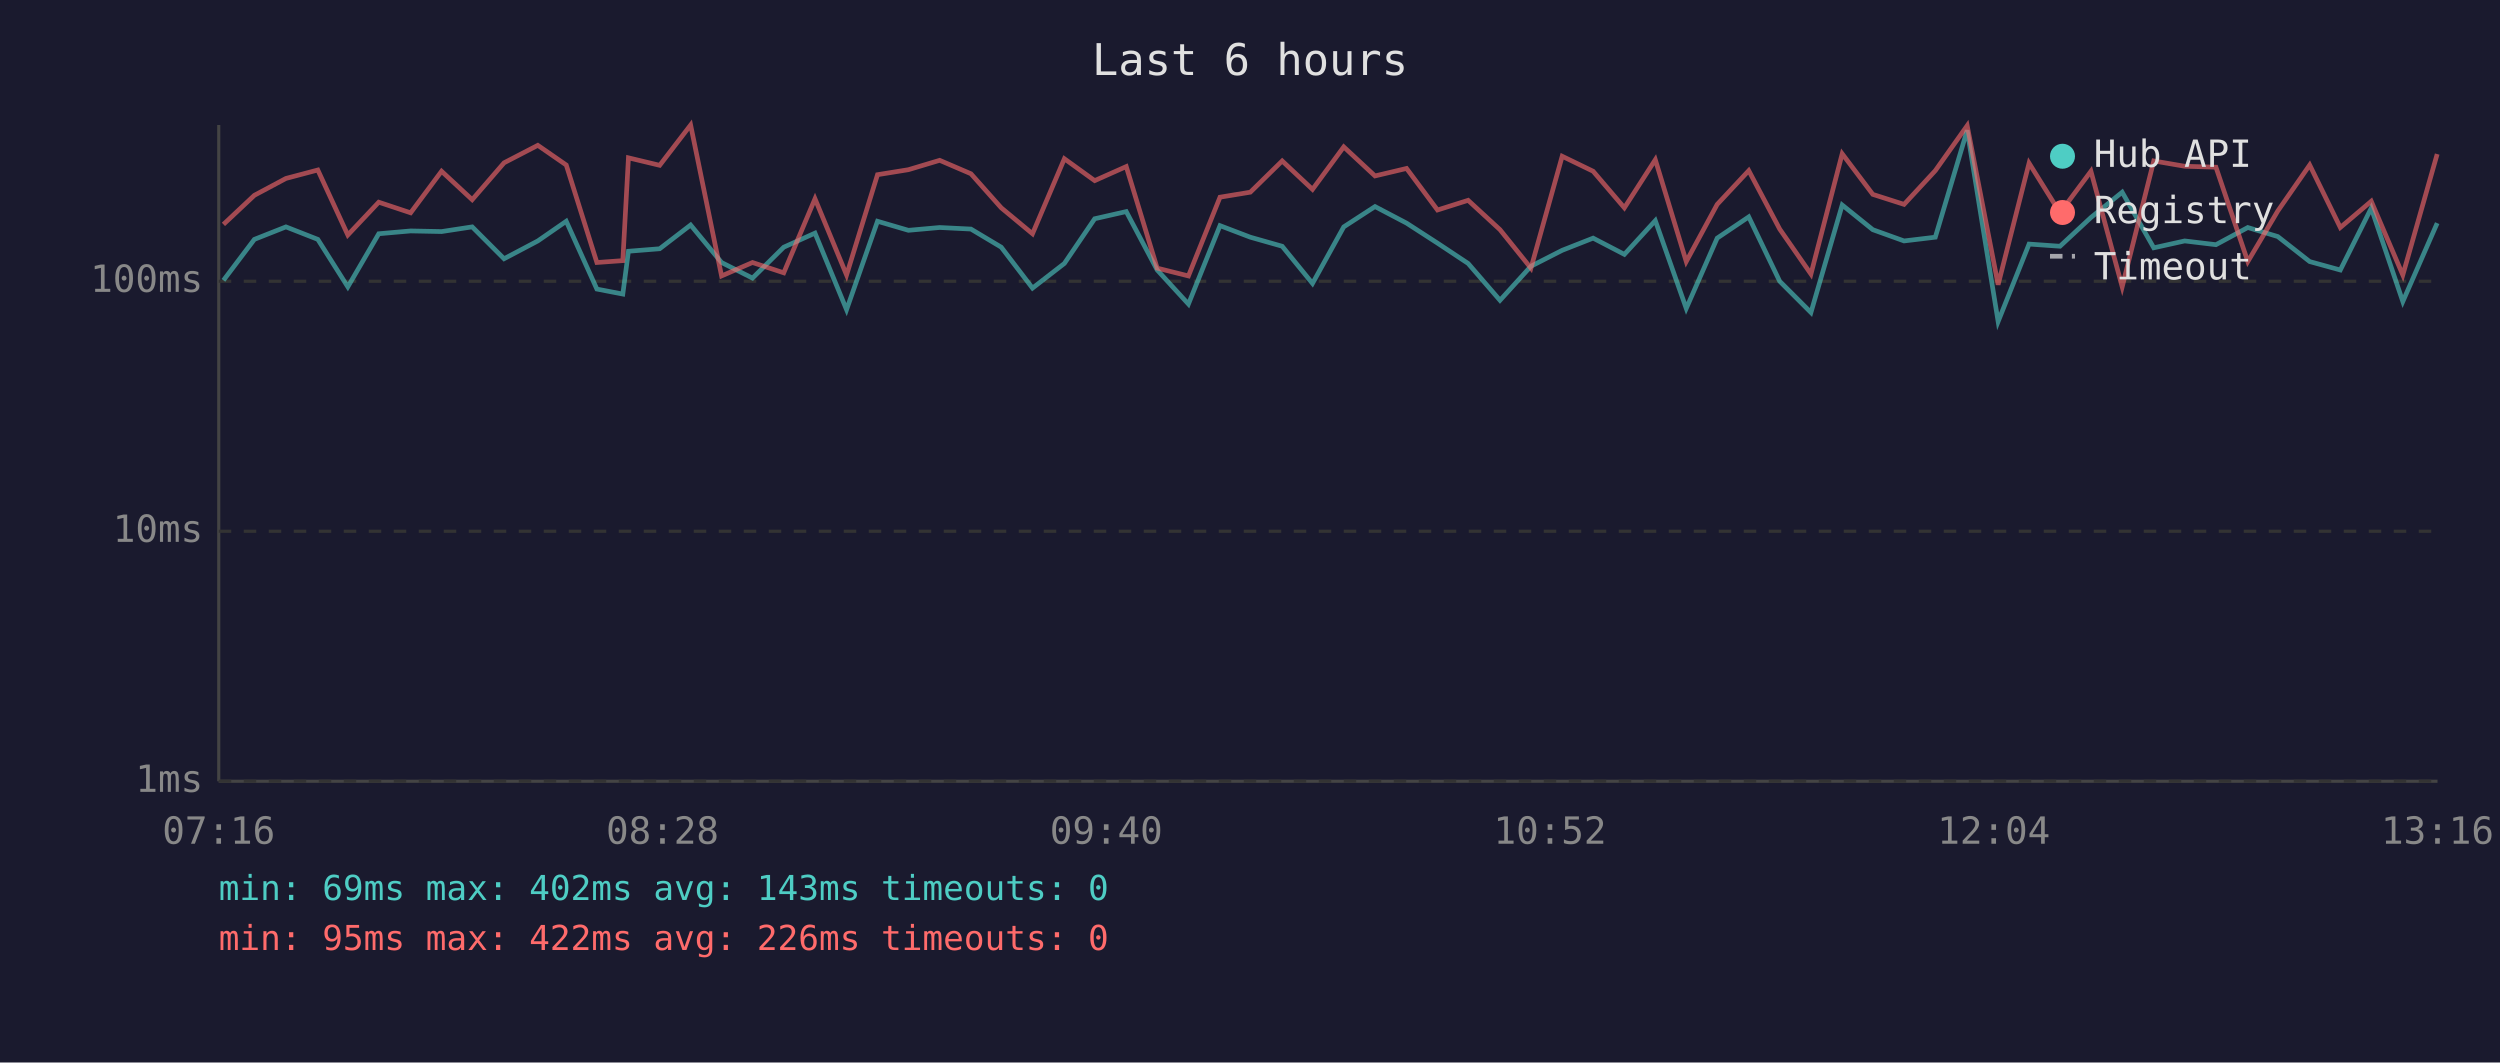
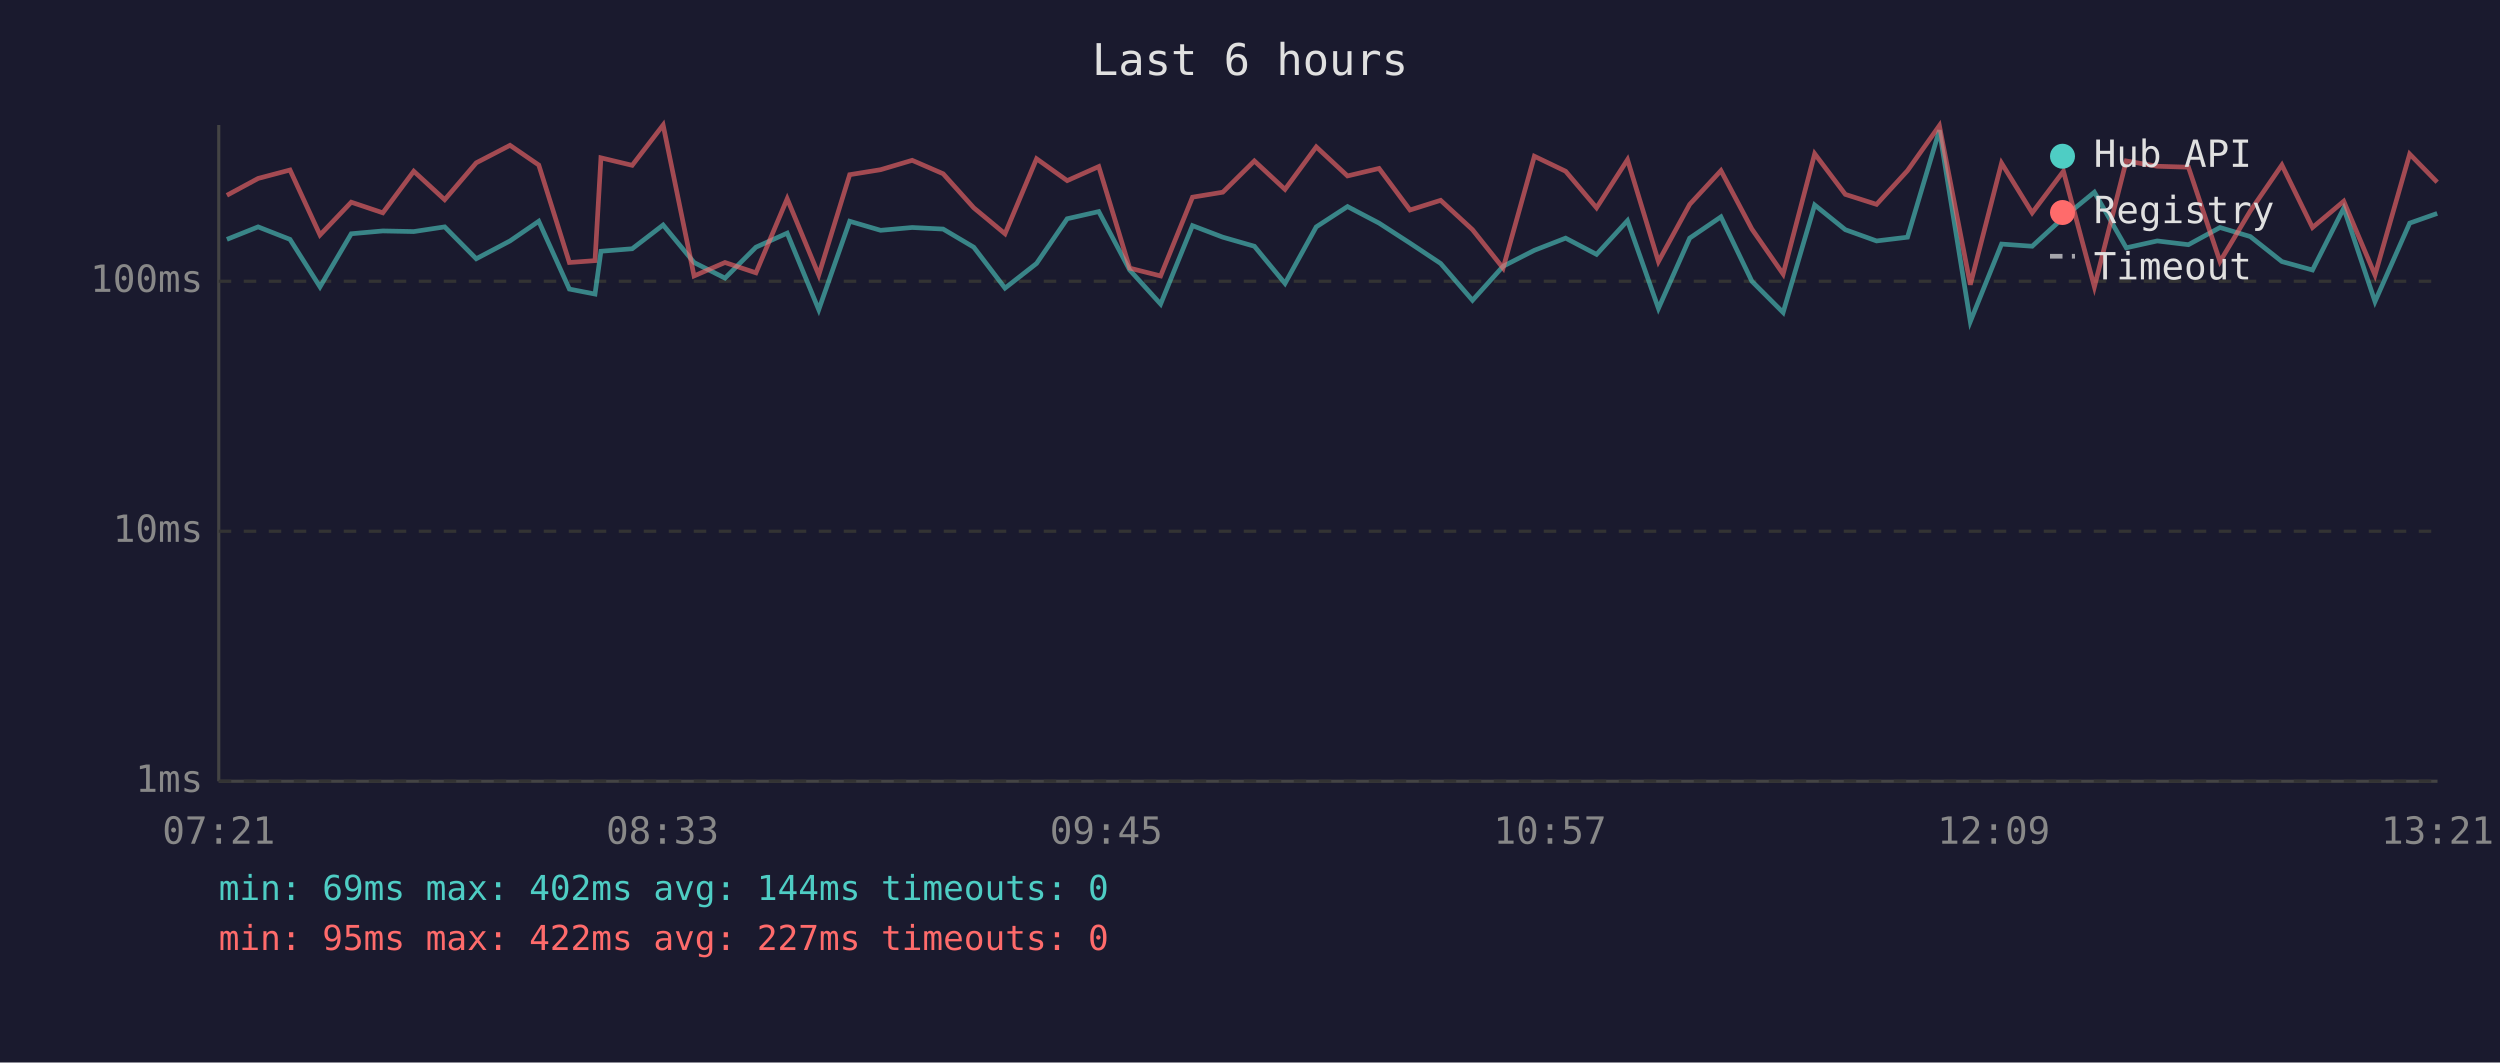
<svg xmlns="http://www.w3.org/2000/svg" viewBox="0 0 800 340" font-family="monospace" font-size="12">
  <rect width="800" height="340" fill="#1a1a2e" />
  <text x="400" y="24" fill="#e0e0e0" font-size="14" text-anchor="middle">Last 6 hours</text>
  <line x1="70" y1="40" x2="70" y2="250" stroke="#444" stroke-width="1" />
  <line x1="70" y1="250" x2="780" y2="250" stroke="#444" stroke-width="1" />
  <line x1="70" y1="250" x2="780" y2="250" stroke="#333" stroke-width="1" stroke-dasharray="4" />
  <text x="65" y="250" fill="#888" text-anchor="end" dominant-baseline="middle">1ms</text>
  <line x1="70" y1="170" x2="780" y2="170" stroke="#333" stroke-width="1" stroke-dasharray="4" />
  <text x="65" y="170" fill="#888" text-anchor="end" dominant-baseline="middle">10ms</text>
  <line x1="70" y1="90" x2="780" y2="90" stroke="#333" stroke-width="1" stroke-dasharray="4" />
  <text x="65" y="90" fill="#888" text-anchor="end" dominant-baseline="middle">100ms</text>
-   <text x="70" y="270" fill="#888" text-anchor="middle">07:16</text>
-   <text x="212" y="270" fill="#888" text-anchor="middle">08:28</text>
-   <text x="354" y="270" fill="#888" text-anchor="middle">09:40</text>
-   <text x="496" y="270" fill="#888" text-anchor="middle">10:52</text>
-   <text x="638" y="270" fill="#888" text-anchor="middle">12:04</text>
-   <text x="780" y="270" fill="#888" text-anchor="middle">13:16</text>
-   <polyline points="71.5,89.7 81.4,76.6 91.5,72.6 101.7,76.6 111.3,91.8 121.2,74.8 131.4,73.9 141.3,74.1 151.1,72.6 161.3,82.8 172.1,77.1 181.2,70.8 191.0,92.5 199.3,94.1 201.1,80.4 211.1,79.6 221.0,72.0 230.9,84.0 240.8,89.0 250.8,79.1 260.8,74.6 270.9,99.1 280.8,70.8 290.7,73.7 300.7,72.8 310.7,73.3 320.4,79.1 330.4,92.2 340.6,84.3 350.3,70.0 360.4,67.7 370.3,86.4 380.3,97.3 390.4,72.2 400.1,75.9 410.3,78.8 420.0,90.7 430.0,72.6 440.0,66.1 450.1,71.4 460.0,77.8 469.8,84.3 480.0,96.1 489.9,85.2 499.9,80.1 509.8,76.2 519.8,81.4 529.7,70.6 539.6,98.7 549.5,76.2 559.6,69.4 569.5,90.0 579.5,100.0 589.5,65.6 599.3,73.5 609.3,77.1 619.3,75.9 629.5,41.7 639.4,102.9 649.3,78.1 659.2,78.8 669.1,69.6 679.1,61.5 689.2,79.3 699.1,77.1 709.1,78.3 719.3,72.8 728.9,75.7 739.1,83.7 748.9,86.4 758.8,66.6 768.9,96.5 779.9,71.4" fill="none" stroke="#4ecdc4" stroke-width="1.5" opacity="0.6" />
-   <polyline points="71.5,71.8 81.4,62.5 91.5,57.1 101.7,54.4 111.3,75.2 121.2,64.7 131.4,68.1 141.3,54.8 151.1,63.9 161.3,52.1 172.1,46.5 181.2,52.8 191.0,84.0 199.3,83.4 201.1,50.5 211.1,52.9 221.0,40.0 230.9,88.3 240.8,84.0 250.8,87.3 260.8,63.6 270.9,88.0 280.8,55.9 290.7,54.3 300.7,51.3 310.7,55.6 320.4,66.5 330.4,74.8 340.6,50.8 350.3,57.8 360.4,53.3 370.3,85.8 380.3,88.3 390.4,63.1 400.1,61.5 410.3,51.5 420.0,60.6 430.0,47.0 440.0,56.3 450.1,53.9 460.0,67.2 469.8,64.1 480.0,73.5 489.9,85.8 499.9,50.0 509.8,54.8 519.8,66.5 529.7,51.1 539.6,83.7 549.5,65.4 559.6,54.6 569.5,73.3 579.5,87.7 589.5,49.2 599.3,62.2 609.3,65.4 619.3,54.6 629.5,40.2 639.4,91.1 649.3,52.2 659.2,68.1 669.1,54.8 679.1,91.8 689.2,51.5 699.1,53.2 709.1,53.5 719.3,83.7 728.9,67.5 739.1,52.8 748.9,72.8 758.8,64.4 768.9,88.0 779.9,49.3" fill="none" stroke="#ff6b6b" stroke-width="1.5" opacity="0.6" />
+   <text x="70" y="270" fill="#888" text-anchor="middle">07:21</text>
+   <text x="212" y="270" fill="#888" text-anchor="middle">08:33</text>
+   <text x="354" y="270" fill="#888" text-anchor="middle">09:45</text>
+   <text x="496" y="270" fill="#888" text-anchor="middle">10:57</text>
+   <text x="638" y="270" fill="#888" text-anchor="middle">12:09</text>
+   <text x="780" y="270" fill="#888" text-anchor="middle">13:21</text>
+   <polyline points="72.6,76.6 82.6,72.6 92.8,76.6 102.4,91.8 112.4,74.8 122.5,73.9 132.4,74.1 142.3,72.6 152.4,82.8 163.2,77.1 172.4,70.8 182.2,92.5 190.4,94.1 192.3,80.4 202.3,79.6 212.2,72.0 222.1,84.0 232.0,89.0 241.9,79.1 251.9,74.6 262.0,99.1 271.9,70.8 281.8,73.7 291.9,72.8 301.8,73.3 311.6,79.1 321.6,92.2 331.7,84.3 341.5,70.0 351.6,67.7 361.5,86.4 371.4,97.3 381.6,72.2 391.3,75.9 401.4,78.8 411.2,90.7 421.2,72.6 431.2,66.1 441.3,71.4 451.2,77.8 461.0,84.3 471.2,96.1 481.0,85.2 491.0,80.1 501.0,76.2 510.9,81.4 520.8,70.6 530.7,98.7 540.7,76.2 550.7,69.4 560.6,90.0 570.6,100.0 580.7,65.6 590.5,73.5 600.5,77.1 610.4,75.9 620.6,41.7 630.5,102.9 640.5,78.1 650.3,78.8 660.3,69.6 670.2,61.5 680.4,79.3 690.3,77.1 700.3,78.3 710.4,72.8 720.1,75.7 730.2,83.7 740.0,86.4 750.0,66.6 760.0,96.5 771.1,71.4 779.9,68.3" fill="none" stroke="#4ecdc4" stroke-width="1.5" opacity="0.6" />
+   <polyline points="72.6,62.5 82.6,57.1 92.8,54.4 102.4,75.2 112.4,64.7 122.5,68.1 132.4,54.8 142.3,63.9 152.4,52.1 163.2,46.5 172.4,52.8 182.2,84.0 190.4,83.4 192.3,50.5 202.3,52.9 212.2,40.0 222.1,88.3 232.0,84.0 241.9,87.3 251.9,63.6 262.0,88.0 271.9,55.9 281.8,54.3 291.9,51.3 301.8,55.6 311.6,66.5 321.6,74.8 331.7,50.8 341.5,57.8 351.6,53.3 361.5,85.8 371.4,88.3 381.6,63.1 391.3,61.5 401.4,51.5 411.2,60.6 421.2,47.0 431.2,56.3 441.3,53.9 451.2,67.2 461.0,64.1 471.2,73.5 481.0,85.8 491.0,50.0 501.0,54.8 510.9,66.5 520.8,51.1 530.7,83.7 540.7,65.4 550.7,54.6 560.6,73.3 570.6,87.7 580.7,49.2 590.5,62.2 600.5,65.4 610.4,54.6 620.6,40.2 630.5,91.1 640.5,52.2 650.3,68.1 660.3,54.8 670.2,91.8 680.4,51.5 690.3,53.2 700.3,53.5 710.4,83.7 720.1,67.5 730.2,52.8 740.0,72.8 750.0,64.4 760.0,88.0 771.1,49.3 779.9,58.3" fill="none" stroke="#ff6b6b" stroke-width="1.5" opacity="0.6" />
  <circle cx="660" cy="50" r="4" fill="#4ecdc4" />
  <text x="670" y="50" fill="#e0e0e0" dominant-baseline="middle">Hub API</text>
  <circle cx="660" cy="68" r="4" fill="#ff6b6b" />
  <text x="670" y="68" fill="#e0e0e0" dominant-baseline="middle">Registry</text>
  <line x1="656" y1="82" x2="664" y2="82" stroke="#e0e0e0" stroke-width="1.5" stroke-dasharray="4,3" opacity="0.7" />
  <text x="670" y="86" fill="#e0e0e0" dominant-baseline="middle">Timeout</text>
-   <text x="70" y="288" fill="#4ecdc4" font-size="11">min: 69ms  max: 402ms  avg: 143ms  timeouts: 0</text>
-   <text x="70" y="304" fill="#ff6b6b" font-size="11">min: 95ms  max: 422ms  avg: 226ms  timeouts: 0</text>
+   <text x="70" y="288" fill="#4ecdc4" font-size="11">min: 69ms  max: 402ms  avg: 144ms  timeouts: 0</text>
+   <text x="70" y="304" fill="#ff6b6b" font-size="11">min: 95ms  max: 422ms  avg: 227ms  timeouts: 0</text>
</svg>
